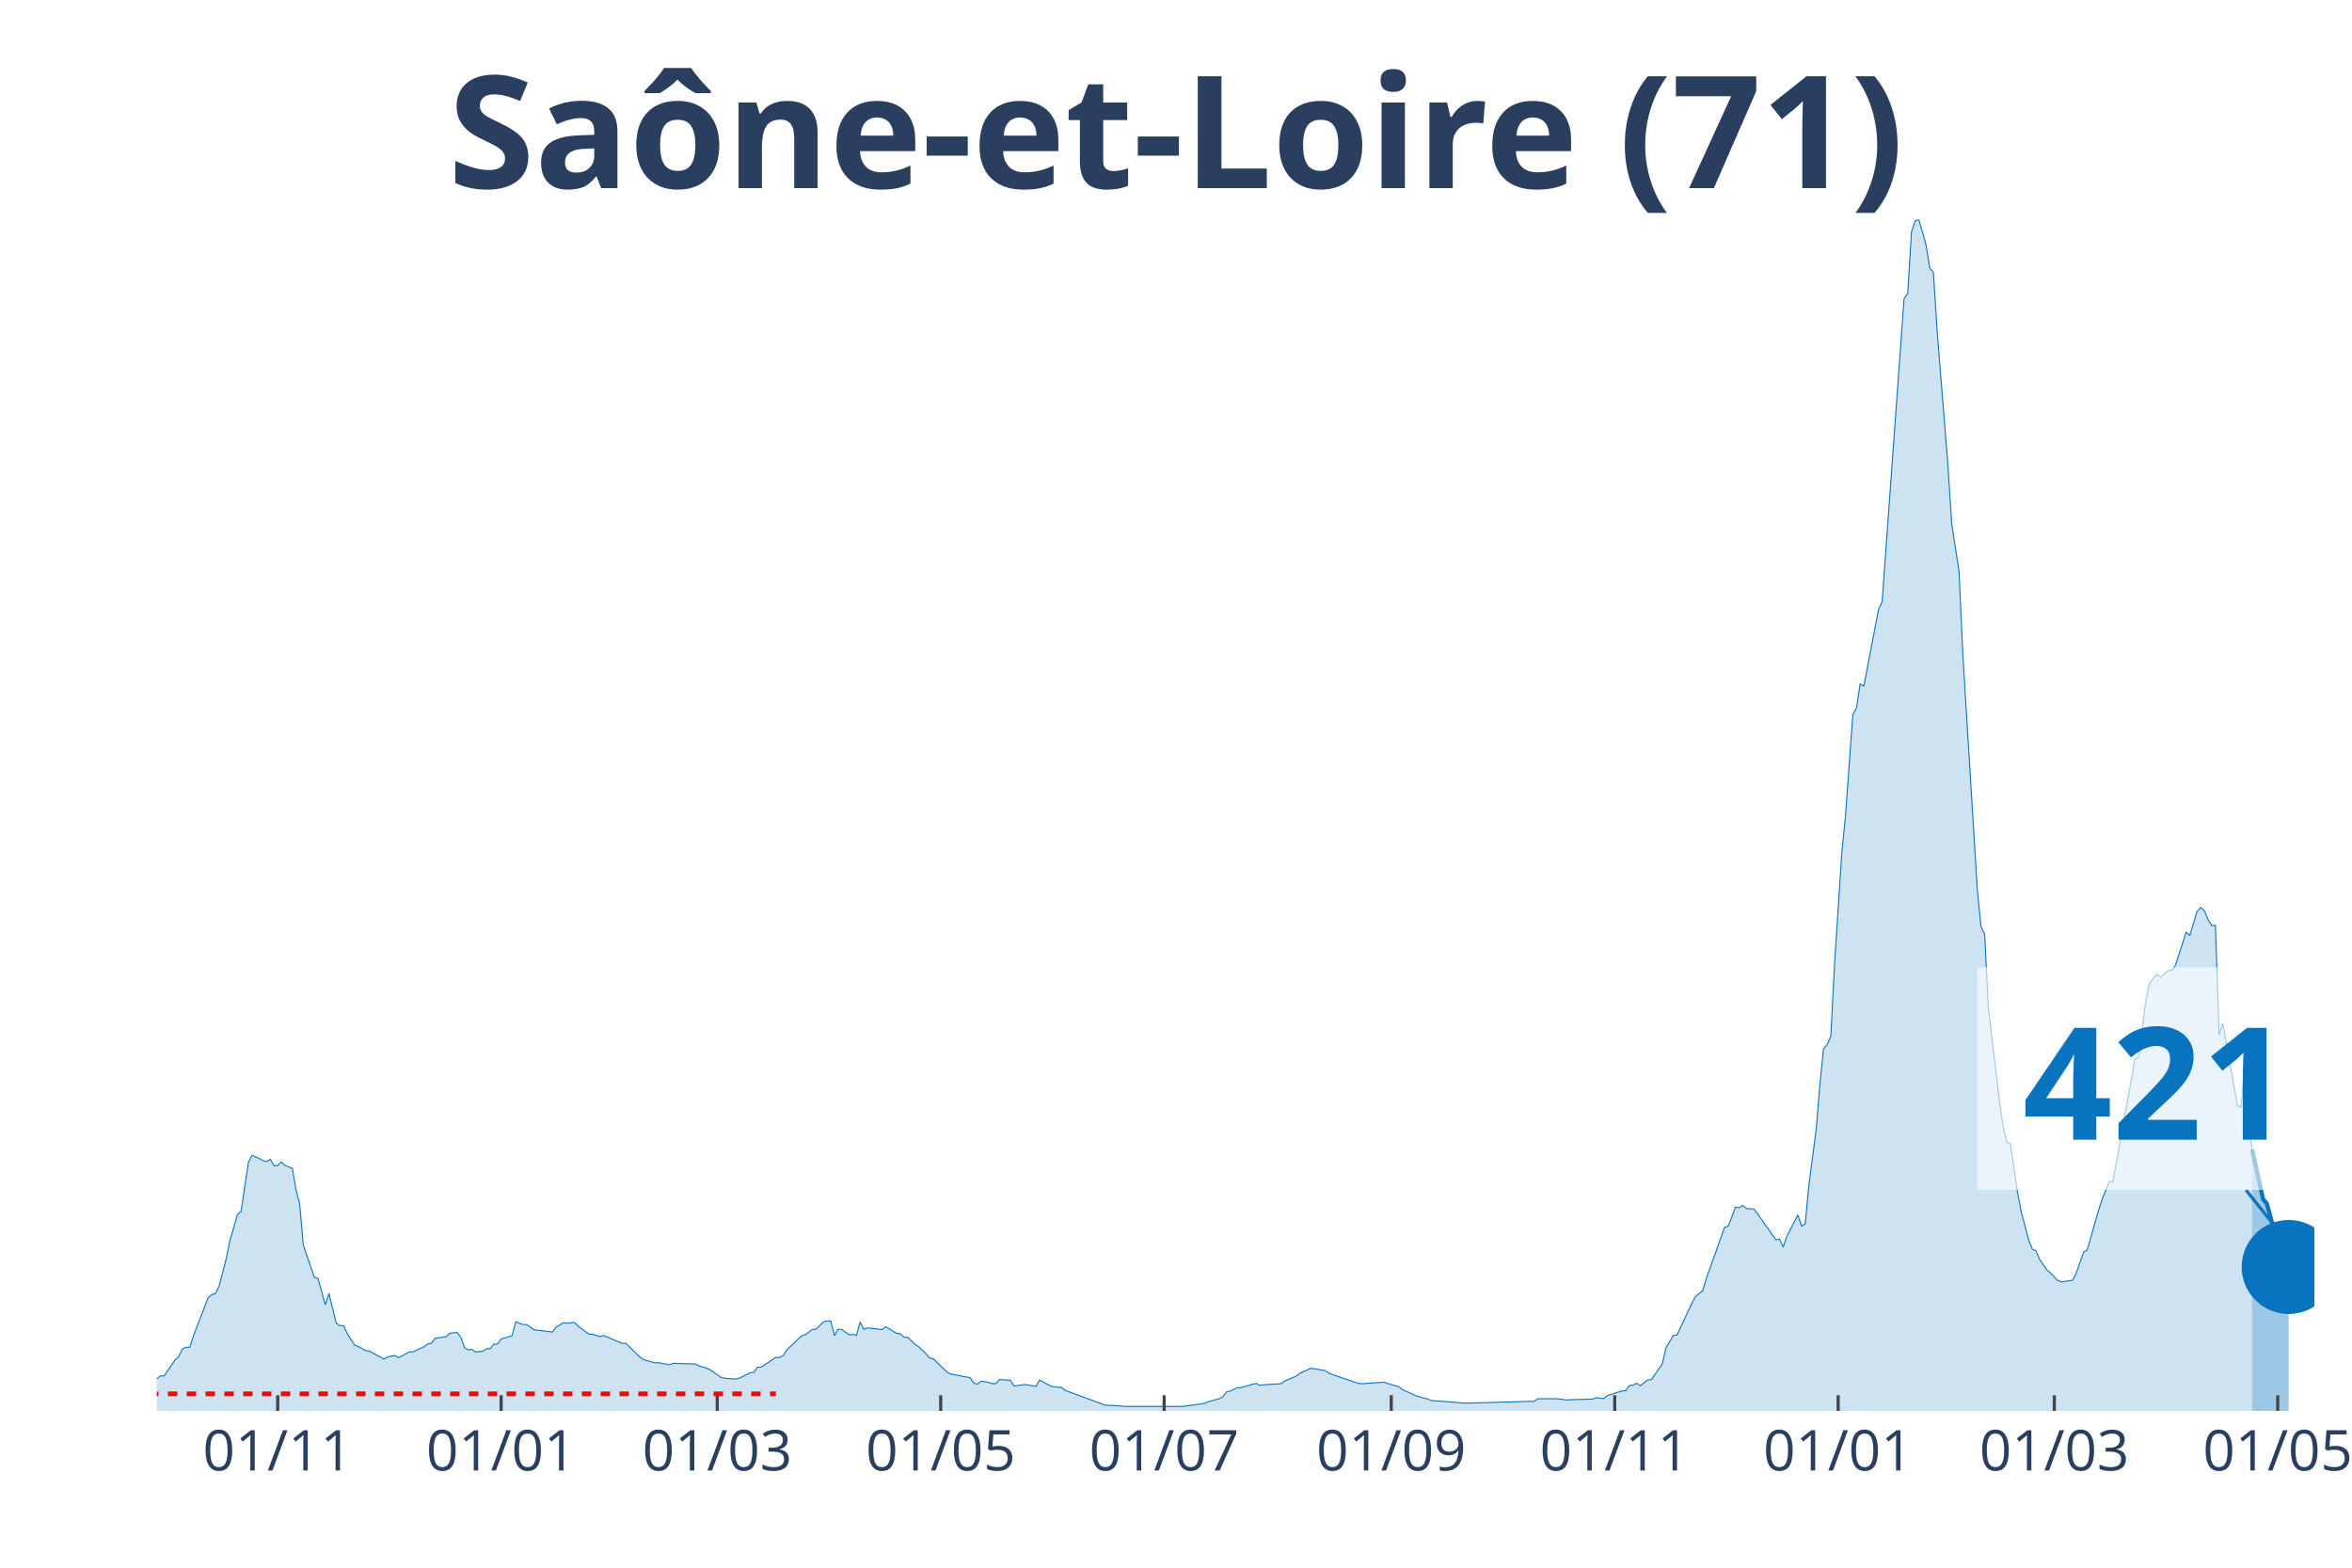
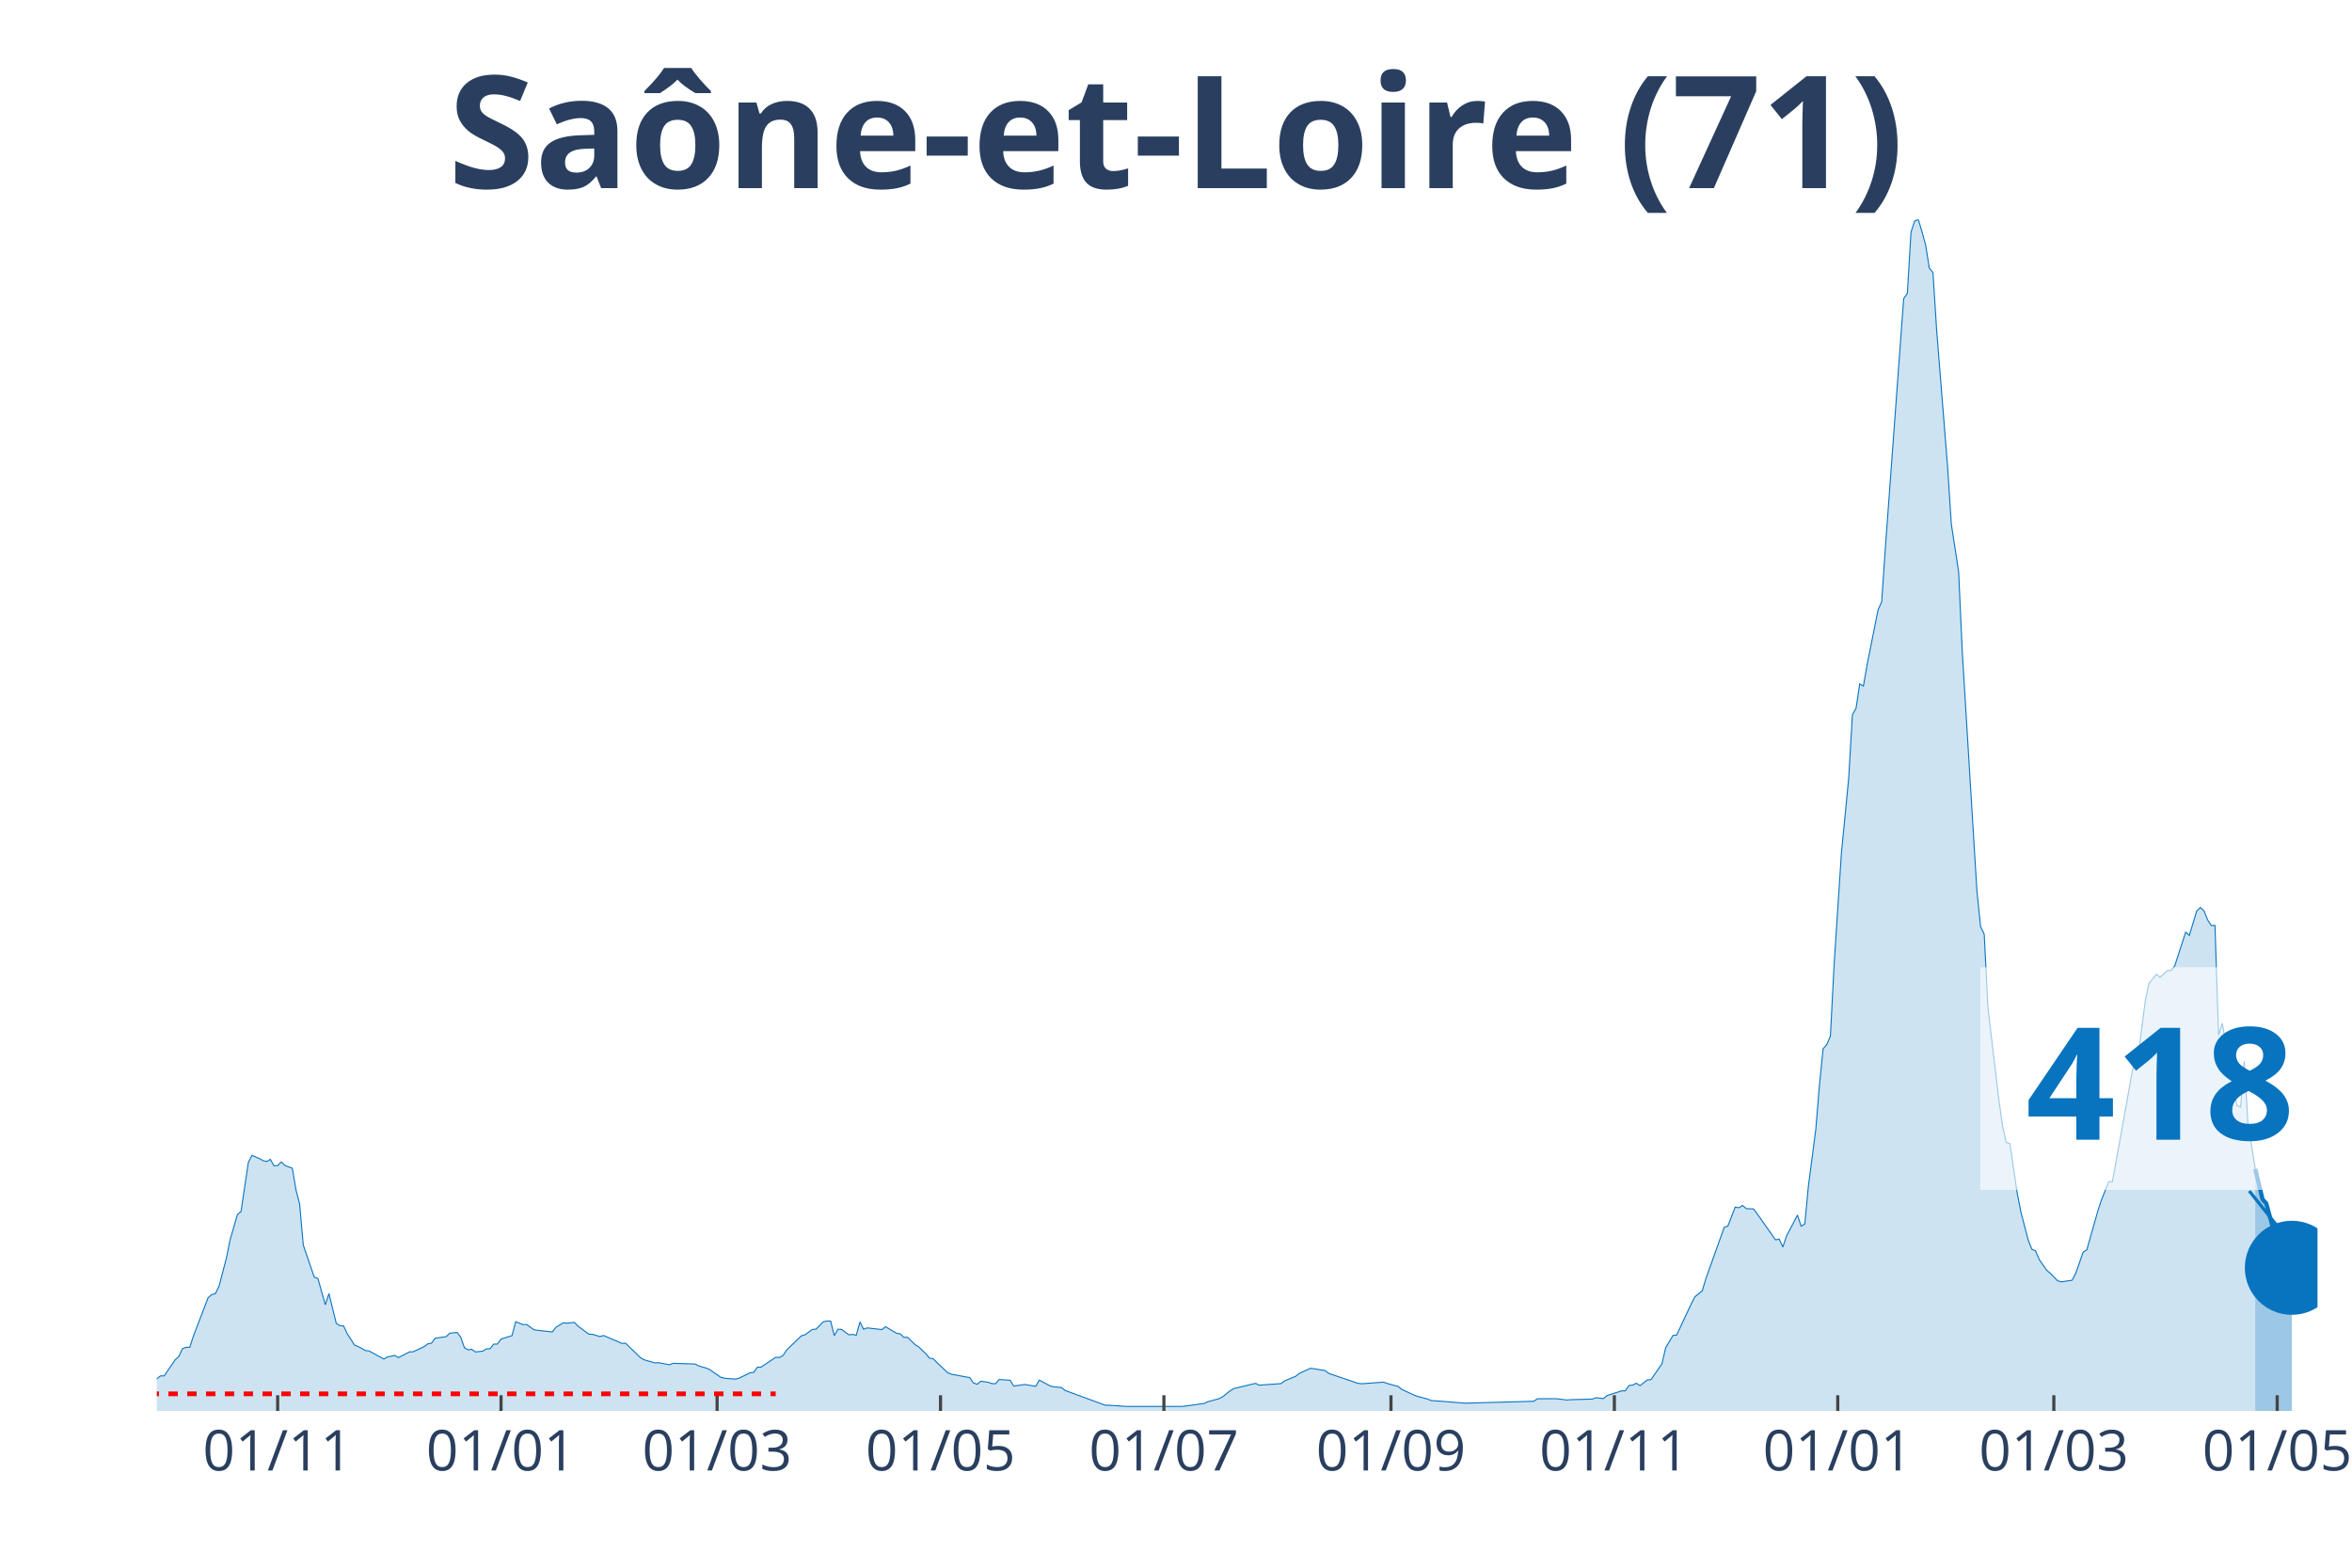
<svg xmlns="http://www.w3.org/2000/svg" class="main-svg" width="1125" height="750" style="" viewBox="0 0 750 500">
  <rect x="0" y="0" width="750" height="500" style="fill: rgb(0, 0, 0); fill-opacity: 0;" />
-   <defs id="defs-5d2858">
+   <defs id="defs-b23216">
    <g class="clips">
-       <clipPath id="clip5d2858xyplot" class="plotclip">
-         <rect width="688" height="380" />
+       <clipPath id="clipb23216xyplot" class="plotclip">
+         <rect width="689" height="380" />
      </clipPath>
-       <clipPath class="axesclip" id="clip5d2858x">
-         <rect x="50" y="0" width="688" height="500" />
+       <clipPath class="axesclip" id="clipb23216x">
+         <rect x="50" y="0" width="689" height="500" />
      </clipPath>
-       <clipPath class="axesclip" id="clip5d2858y">
+       <clipPath class="axesclip" id="clipb23216y">
        <rect x="0" y="70" width="750" height="380" />
      </clipPath>
-       <clipPath class="axesclip" id="clip5d2858xy">
-         <rect x="50" y="70" width="688" height="380" />
+       <clipPath class="axesclip" id="clipb23216xy">
+         <rect x="50" y="70" width="689" height="380" />
      </clipPath>
    </g>
    <g class="gradients" />
  </defs>
  <g class="bglayer">
-     <rect class="bg" x="50" y="70" width="688" height="380" style="fill: rgb(0, 0, 0); fill-opacity: 0; stroke-width: 0;" />
+     <rect class="bg" x="50" y="70" width="689" height="380" style="fill: rgb(0, 0, 0); fill-opacity: 0; stroke-width: 0;" />
  </g>
  <g class="layer-below">
    <g class="imagelayer" />
    <g class="shapelayer" />
  </g>
  <g class="cartesianlayer">
    <g class="subplot xy">
      <g class="layer-subplot">
        <g class="shapelayer" />
        <g class="imagelayer" />
      </g>
      <g class="gridlayer">
        <g class="x">
-           <path class="xgrid crisp" transform="translate(88.55,0)" d="M0,70v380" style="stroke: rgb(255, 255, 255); stroke-opacity: 1; stroke-width: 1px;" />
-           <path class="xgrid crisp" transform="translate(159.8,0)" d="M0,70v380" style="stroke: rgb(255, 255, 255); stroke-opacity: 1; stroke-width: 1px;" />
-           <path class="xgrid crisp" transform="translate(228.72,0)" d="M0,70v380" style="stroke: rgb(255, 255, 255); stroke-opacity: 1; stroke-width: 1px;" />
-           <path class="xgrid crisp" transform="translate(299.97,0)" d="M0,70v380" style="stroke: rgb(255, 255, 255); stroke-opacity: 1; stroke-width: 1px;" />
-           <path class="xgrid crisp" transform="translate(371.22,0)" d="M0,70v380" style="stroke: rgb(255, 255, 255); stroke-opacity: 1; stroke-width: 1px;" />
-           <path class="xgrid crisp" transform="translate(443.64,0)" d="M0,70v380" style="stroke: rgb(255, 255, 255); stroke-opacity: 1; stroke-width: 1px;" />
-           <path class="xgrid crisp" transform="translate(514.9,0)" d="M0,70v380" style="stroke: rgb(255, 255, 255); stroke-opacity: 1; stroke-width: 1px;" />
-           <path class="xgrid crisp" transform="translate(586.15,0)" d="M0,70v380" style="stroke: rgb(255, 255, 255); stroke-opacity: 1; stroke-width: 1px;" />
-           <path class="xgrid crisp" transform="translate(655.07,0)" d="M0,70v380" style="stroke: rgb(255, 255, 255); stroke-opacity: 1; stroke-width: 1px;" />
-           <path class="xgrid crisp" transform="translate(726.32,0)" d="M0,70v380" style="stroke: rgb(255, 255, 255); stroke-opacity: 1; stroke-width: 1px;" />
+           <path class="xgrid crisp" transform="translate(88.54,0)" d="M0,70v380" style="stroke: rgb(255, 255, 255); stroke-opacity: 1; stroke-width: 1px;" />
+           <path class="xgrid crisp" transform="translate(159.77,0)" d="M0,70v380" style="stroke: rgb(255, 255, 255); stroke-opacity: 1; stroke-width: 1px;" />
+           <path class="xgrid crisp" transform="translate(228.67,0)" d="M0,70v380" style="stroke: rgb(255, 255, 255); stroke-opacity: 1; stroke-width: 1px;" />
+           <path class="xgrid crisp" transform="translate(299.91,0)" d="M0,70v380" style="stroke: rgb(255, 255, 255); stroke-opacity: 1; stroke-width: 1px;" />
+           <path class="xgrid crisp" transform="translate(371.14,0)" d="M0,70v380" style="stroke: rgb(255, 255, 255); stroke-opacity: 1; stroke-width: 1px;" />
+           <path class="xgrid crisp" transform="translate(443.55,0)" d="M0,70v380" style="stroke: rgb(255, 255, 255); stroke-opacity: 1; stroke-width: 1px;" />
+           <path class="xgrid crisp" transform="translate(514.78,0)" d="M0,70v380" style="stroke: rgb(255, 255, 255); stroke-opacity: 1; stroke-width: 1px;" />
+           <path class="xgrid crisp" transform="translate(586.02,0)" d="M0,70v380" style="stroke: rgb(255, 255, 255); stroke-opacity: 1; stroke-width: 1px;" />
+           <path class="xgrid crisp" transform="translate(654.92,0)" d="M0,70v380" style="stroke: rgb(255, 255, 255); stroke-opacity: 1; stroke-width: 1px;" />
+           <path class="xgrid crisp" transform="translate(726.15,0)" d="M0,70v380" style="stroke: rgb(255, 255, 255); stroke-opacity: 1; stroke-width: 1px;" />
        </g>
        <g class="y" />
      </g>
      <g class="zerolinelayer" />
      <path class="xlines-below" />
      <path class="ylines-below" />
      <g class="overlines-below" />
      <g class="xaxislayer-below" />
      <g class="yaxislayer-below" />
      <g class="overaxes-below" />
-       <g class="plot" transform="translate(50, 70)" clip-path="url('#clip5d2858xyplot')">
+       <g class="plot" transform="translate(50, 70)" clip-path="url('#clipb23216xyplot')">
        <g class="scatterlayer mlayer">
-           <g class="trace scatter trace88f612" style="stroke-miterlimit: 2;">
+           <g class="trace scatter traceaf4f0f" style="stroke-miterlimit: 2;">
            <g class="fills">
              <g>
-                 <path class="js-fill" d="M668.14,380L-158.86,380L-158.86,378.93L-126.15,379.88L-124.98,379.92L-46.72,378.23L-45.56,378.17L-33.87,376.6L-32.71,375.88L-26.87,374.73L-25.7,374.69L-23.36,374.43L-22.19,374.35L-17.52,372.42L-16.35,372.82L-8.18,372.68L-7.01,372.44L-3.5,372.48L-2.34,371.66L1.17,368.82L2.34,368.84L5.84,363.71L7.01,362.65L8.18,360.17L9.34,359.71L10.51,359.71L11.68,356.11L16.35,343.91L17.52,342.88L18.69,342.6L19.86,340.21L22.19,331.28L23.36,325.49L25.7,317.42L26.87,316.38L29.2,300.75L30.37,298.48L32.71,299.51L33.87,300.15L35.04,300.47L36.21,299.77L37.38,301.82L38.55,301.76L39.71,300.59L40.88,301.72L43.22,302.6L44.39,309.5L45.56,313.99L46.72,327.12L50.23,337.37L51.4,337.75L53.73,346.16L54.9,342.58L57.24,352.05L58.4,352.79L59.57,352.89L60.74,355.39L63.08,359.01L64.24,359.47L66.58,360.74L67.75,360.9L72.42,363.45L73.59,362.79L75.93,362.31L77.09,362.99L80.6,361.16L81.77,361.14L85.27,359.49L86.44,358.61L87.61,358.4L88.77,356.82L92.28,356.31L93.45,355.21L95.78,354.97L96.95,356.51L98.12,359.83L99.29,360.52L100.46,360.35L101.62,361.2L103.96,360.94L105.13,360.21L106.3,360.17L107.46,358.69L108.63,358.69L109.8,357.06L113.3,355.99L114.47,351.55L116.81,352.47L117.98,352.45L120.31,354.12L121.48,354.28L126.15,354.82L127.32,353.3L129.66,351.89L130.83,352.03L133.16,351.77L134.33,352.95L137.83,355.53L139,355.57L141.34,356.29L142.51,355.95L148.35,358.46L149.51,358.4L154.19,362.95L155.35,363.67L158.86,364.68L160.03,364.62L163.53,365.28L164.7,364.82L171.71,365.04L172.88,365.66L175.21,366.33L176.38,366.83L179.88,369.28L181.05,369.58L184.56,369.85L185.72,369.56L189.23,367.83L190.4,367.69L191.57,366.05L192.73,366.03L197.41,362.89L198.57,362.97L199.74,362.3L200.91,360.56L205.58,356.05L206.75,355.71L209.09,354.02L210.25,353.92L212.59,351.57L213.76,351.33L214.93,351.35L216.1,355.99L217.26,353.96L218.43,354L220.77,355.73L221.94,355.59L223.1,355.87L224.27,351.63L225.44,353.96L226.61,353.52L231.28,354.06L232.45,353.14L235.95,355.25L237.12,355.41L238.29,356.53L239.46,356.51L241.79,358.79L242.96,359.53L245.3,361.78L246.47,363.17L247.63,363.35L248.8,364.54L252.31,367.85L253.47,368.3L259.31,369.38L260.48,371.09L261.65,371.49L262.82,370.51L265.15,370.87L266.32,371.27L267.49,371.33L268.66,369.99L272.16,370.21L273.33,372.06L275.67,371.74L276.84,371.57L280.34,372.14L281.51,370.17L285.01,372.06L286.18,372.32L288.52,372.52L289.68,373.46L302.53,378.19L303.7,378.19L308.37,378.51L309.54,378.57L327.06,378.57L328.23,378.43L334.07,377.61L335.24,377.06L338.74,376.12L339.91,375.52L341.08,373.97L342.25,373.67L344.58,372.6L345.75,372.56L350.42,371.21L351.59,371.78L358.6,371.29L359.77,370.39L363.27,368.94L364.44,368.02L367.95,366.41L369.11,366.55L372.62,367.13L373.79,368.02L383.13,371.21L384.3,371.33L391.31,370.83L392.48,371.25L395.98,372.22L397.15,373.16L400.65,374.79L401.82,375.27L405.32,376.22L406.49,376.7L410,376.94L411.16,377.04L417.01,377.51L418.17,377.51L439.2,376.92L440.37,376.12L446.21,376.1L447.38,376.22L449.71,376.52L450.88,376.42L457.89,376.22L459.06,375.78L461.39,376.08L462.56,375.09L467.23,373.61L468.4,373.57L469.57,371.9L470.74,371.76L471.9,371.17L473.07,371.96L475.41,370.11L476.58,370.03L480.08,364.96L481.25,359.89L483.59,355.93L484.75,355.81L489.43,345.84L490.59,343.58L492.93,341.71L494.1,337.77L499.94,321.43L501.11,321.04L503.44,314.99L504.61,315.21L505.78,314.47L506.95,315.47L509.28,315.59L510.45,317.14L516.29,325.43L517.46,325.19L518.63,327.74L519.8,324.26L523.3,317.52L524.47,321.08L525.64,320.38L526.8,308.11L529.14,290.24L530.31,276.14L531.48,264.5L532.65,263.17L533.81,260.42L534.98,237.74L537.32,202.02L538.49,190.18L540.82,157.97L541.99,155.86L543.16,148.1L544.33,148.82L549,124.53L550.17,121.93L557.17,25.24L558.34,23.57L559.51,4.08L560.68,0.48L561.85,0L563.02,3.94L564.18,8.14L565.35,15.5L566.52,16.91L567.69,35.29L571.19,78.94L572.36,97.08L574.7,112.3L575.86,137.88L580.54,214.09L581.7,225.51L582.87,228.02L584.04,251.35L587.54,280.87L588.71,289.11L589.88,294.36L591.05,294.78L593.39,310.53L594.55,316.54L596.89,325.47L598.06,328.42L599.23,328.95L600.39,331.68L602.73,335.06L603.9,336.06L606.23,338.46L607.4,338.84L610.91,338.32L612.07,336.04L614.41,329.37L615.58,328.62L619.08,316.32L620.25,312.7L622.59,306.89L623.76,306.89L630.76,267.98L631.93,267.05L634.27,249.02L635.44,243.57L637.77,240.73L638.94,241.72L641.28,239.55L642.44,239.55L643.61,238.08L644.78,234.52L647.12,227.3L648.29,228.33L650.62,220.62L651.79,219.44L652.96,220.5L654.13,223.4L655.29,225.19L656.46,225.15L657.63,260.12L658.8,256.36L663.47,282.58L664.64,283.08L665.81,268.48L666.97,288.11L668.14,296.49" style="fill: rgb(8, 115, 191); fill-opacity: 0.2; stroke-width: 0;" />
+                 <path class="js-fill" d="M669.15,380L-158.82,380L-158.82,378.93L-126.12,379.88L-124.95,379.92L-46.71,378.23L-45.54,378.17L-33.87,376.6L-32.7,375.88L-26.86,374.73L-25.69,374.69L-23.36,374.43L-22.19,374.35L-17.52,372.42L-16.35,372.82L-8.17,372.68L-7.01,372.44L-3.5,372.48L-2.34,371.66L1.17,368.82L2.34,368.84L5.84,363.71L7.01,362.65L8.17,360.17L9.34,359.71L10.51,359.71L11.68,356.11L16.35,343.91L17.52,342.88L18.68,342.6L19.85,340.21L22.19,331.28L23.36,325.49L25.69,317.42L26.86,316.38L29.19,300.75L30.36,298.48L32.7,299.51L33.87,300.15L35.03,300.47L36.2,299.77L37.37,301.82L38.54,301.76L39.71,300.59L40.87,301.72L43.21,302.6L44.38,309.5L45.54,313.99L46.71,327.12L50.22,337.37L51.38,337.75L53.72,346.16L54.89,342.58L57.22,352.05L58.39,352.79L59.56,352.89L60.73,355.39L63.06,359.01L64.23,359.47L66.56,360.74L67.73,360.9L72.4,363.45L73.57,362.79L75.91,362.31L77.07,362.99L80.58,361.16L81.75,361.14L85.25,359.49L86.42,358.61L87.58,358.4L88.75,356.82L92.26,356.31L93.42,355.21L95.76,354.97L96.93,356.51L98.09,359.83L99.26,360.52L100.43,360.35L101.6,361.2L103.93,360.94L105.1,360.21L106.27,360.17L107.44,358.69L108.61,358.69L109.77,357.06L113.28,355.99L114.44,351.55L116.78,352.47L117.95,352.45L120.28,354.12L121.45,354.28L126.12,354.82L127.29,353.3L129.63,351.89L130.79,352.03L133.13,351.77L134.3,352.95L137.8,355.53L138.97,355.57L141.3,356.29L142.47,355.95L148.31,358.46L149.48,358.4L154.15,362.95L155.32,363.67L158.82,364.68L159.99,364.62L163.49,365.28L164.66,364.82L171.67,365.04L172.83,365.66L175.17,366.33L176.34,366.83L179.84,369.28L181.01,369.58L184.51,369.85L185.68,369.56L189.18,367.83L190.35,367.69L191.52,366.05L192.69,366.03L197.36,362.89L198.53,362.97L199.69,362.3L200.86,360.56L205.53,356.05L206.7,355.71L209.04,354.02L210.2,353.92L212.54,351.57L213.71,351.33L214.87,351.35L216.04,355.99L217.21,353.96L218.38,354L220.71,355.73L221.88,355.59L223.05,355.87L224.22,351.63L225.38,353.96L226.55,353.52L231.22,354.06L232.39,353.14L235.89,355.25L237.06,355.41L238.23,356.53L239.4,356.51L241.73,358.79L242.9,359.53L245.24,361.78L246.41,363.17L247.57,363.35L248.74,364.54L252.24,367.85L253.41,368.3L259.25,369.38L260.42,371.09L261.59,371.49L262.75,370.51L265.09,370.87L266.26,371.27L267.43,371.33L268.59,369.99L272.1,370.21L273.26,372.06L275.6,371.74L276.77,371.57L280.27,372.14L281.44,370.17L284.94,372.06L286.11,372.32L288.45,372.52L289.61,373.46L302.46,378.19L303.63,378.19L308.3,378.51L309.47,378.57L326.98,378.57L328.15,378.43L333.99,377.61L335.16,377.06L338.66,376.12L339.83,375.52L342.16,373.67L343.33,372.9L350.34,371.21L351.51,371.78L358.51,371.29L359.68,370.39L363.18,368.94L364.35,368.02L367.86,366.41L369.02,366.55L372.53,367.13L373.69,368.02L383.04,371.21L384.21,371.33L391.21,370.83L392.38,371.25L395.88,372.22L397.05,373.16L400.55,374.79L401.72,375.27L405.23,376.22L406.39,376.7L409.9,376.94L411.06,377.04L416.9,377.51L418.07,377.51L439.09,376.92L440.26,376.12L446.1,376.1L447.27,376.22L449.6,376.52L450.77,376.42L457.78,376.22L458.94,375.78L461.28,376.08L462.45,375.09L467.12,373.61L468.29,373.57L469.45,371.9L470.62,371.76L471.79,371.17L472.96,371.96L475.29,370.11L476.46,370.03L479.96,364.96L481.13,359.89L483.47,355.93L484.64,355.81L489.31,345.84L490.47,343.58L492.81,341.71L493.98,337.77L499.82,321.43L500.98,321.04L503.32,314.99L504.49,315.21L505.66,314.47L506.82,315.47L509.16,315.59L510.33,317.14L516.17,325.43L517.33,325.19L518.5,327.74L519.67,324.26L523.17,317.52L524.34,321.08L525.51,320.38L526.68,308.11L529.01,290.24L530.18,276.14L531.35,264.5L532.52,263.17L533.68,260.42L534.85,237.74L537.19,202.02L538.35,190.18L539.52,178.02L540.69,157.97L541.86,155.86L543.03,148.1L544.19,148.82L545.36,142.14L547.7,130.36L548.86,124.53L550.03,121.93L551.2,104.7L557.04,25.24L558.21,23.57L559.37,4.08L560.54,0.48L561.71,0L562.88,3.94L564.05,8.14L565.21,15.5L566.38,16.91L567.55,35.29L571.05,78.94L572.22,97.08L574.56,112.3L575.72,137.88L580.39,214.09L581.56,225.51L582.73,228.02L583.9,251.35L587.4,280.87L588.57,289.11L589.74,294.36L590.91,294.78L593.24,310.53L594.41,316.54L596.74,325.47L597.91,328.42L599.08,328.95L600.25,331.68L602.58,335.06L603.75,336.06L606.09,338.46L607.25,338.84L610.76,338.32L611.93,336.04L614.26,329.37L615.43,328.62L618.93,316.32L620.1,312.7L622.44,306.89L623.6,306.89L630.61,267.98L631.78,267.05L634.11,249.02L635.28,243.57L637.62,240.73L638.78,241.72L641.12,239.55L642.29,239.55L643.46,238.08L644.62,234.52L646.96,227.3L648.13,228.33L650.46,220.62L651.63,219.44L652.8,220.5L653.97,223.4L655.13,225.19L656.3,225.15L657.47,260.12L658.64,256.36L663.31,282.58L664.48,283.08L665.64,268.46L666.81,288.09L669.15,302.83" style="fill: rgb(8, 115, 191); fill-opacity: 0.2; stroke-width: 0;" />
              </g>
            </g>
            <g class="errorbars" />
            <g class="lines">
-               <path class="js-line" d="M-158.86,378.93L-126.15,379.88L-124.98,379.92L-46.72,378.23L-45.56,378.17L-33.87,376.6L-32.71,375.88L-26.87,374.73L-25.7,374.69L-23.36,374.43L-22.19,374.35L-17.52,372.42L-16.35,372.82L-8.18,372.68L-7.01,372.44L-3.5,372.48L-2.34,371.66L1.17,368.82L2.34,368.84L5.84,363.71L7.01,362.65L8.18,360.17L9.34,359.71L10.51,359.71L11.68,356.11L16.35,343.91L17.52,342.88L18.69,342.6L19.86,340.21L22.19,331.28L23.36,325.49L25.7,317.42L26.87,316.38L29.2,300.75L30.37,298.48L32.71,299.51L33.87,300.15L35.04,300.47L36.21,299.77L37.38,301.82L38.55,301.76L39.71,300.59L40.88,301.72L43.22,302.6L44.39,309.5L45.56,313.99L46.72,327.12L50.23,337.37L51.4,337.75L53.73,346.16L54.9,342.58L57.24,352.05L58.4,352.79L59.57,352.89L60.74,355.39L63.08,359.01L64.24,359.47L66.58,360.74L67.75,360.9L72.42,363.45L73.59,362.79L75.93,362.31L77.09,362.99L80.6,361.16L81.77,361.14L85.27,359.49L86.44,358.61L87.61,358.4L88.77,356.82L92.28,356.31L93.45,355.21L95.78,354.97L96.95,356.51L98.12,359.83L99.29,360.52L100.46,360.35L101.62,361.2L103.96,360.94L105.13,360.21L106.3,360.17L107.46,358.69L108.63,358.69L109.8,357.06L113.3,355.99L114.47,351.55L116.81,352.47L117.98,352.45L120.31,354.12L121.48,354.28L126.15,354.82L127.32,353.3L129.66,351.89L130.83,352.03L133.16,351.77L134.33,352.95L137.83,355.53L139,355.57L141.34,356.29L142.51,355.95L148.35,358.46L149.51,358.4L154.19,362.95L155.35,363.67L158.86,364.68L160.03,364.62L163.53,365.28L164.7,364.82L171.71,365.04L172.88,365.66L175.21,366.33L176.38,366.83L179.88,369.28L181.05,369.58L184.56,369.85L185.72,369.56L189.23,367.83L190.4,367.69L191.57,366.05L192.73,366.03L197.41,362.89L198.57,362.97L199.74,362.3L200.91,360.56L205.58,356.05L206.75,355.71L209.09,354.02L210.25,353.92L212.59,351.57L213.76,351.33L214.93,351.35L216.1,355.99L217.26,353.96L218.43,354L220.77,355.73L221.94,355.59L223.1,355.87L224.27,351.63L225.44,353.96L226.61,353.52L231.28,354.06L232.45,353.14L235.95,355.25L237.12,355.41L238.29,356.53L239.46,356.51L241.79,358.79L242.96,359.53L245.3,361.78L246.47,363.17L247.63,363.35L248.8,364.54L252.31,367.85L253.47,368.3L259.31,369.38L260.48,371.09L261.65,371.49L262.82,370.51L265.15,370.87L266.32,371.27L267.49,371.33L268.66,369.99L272.16,370.21L273.33,372.06L275.67,371.74L276.84,371.57L280.34,372.14L281.51,370.17L285.01,372.06L286.18,372.32L288.52,372.52L289.68,373.46L302.53,378.19L303.7,378.19L308.37,378.51L309.54,378.57L327.06,378.57L328.23,378.43L334.07,377.61L335.24,377.06L338.74,376.12L339.91,375.52L341.08,373.97L342.25,373.67L344.58,372.6L345.75,372.56L350.42,371.21L351.59,371.78L358.6,371.29L359.77,370.39L363.27,368.94L364.44,368.02L367.95,366.41L369.11,366.55L372.62,367.13L373.79,368.02L383.13,371.21L384.3,371.33L391.31,370.83L392.48,371.25L395.98,372.22L397.15,373.16L400.65,374.79L401.82,375.27L405.32,376.22L406.49,376.7L410,376.94L411.16,377.04L417.01,377.51L418.17,377.51L439.2,376.92L440.37,376.12L446.21,376.1L447.38,376.22L449.71,376.52L450.88,376.42L457.89,376.22L459.06,375.78L461.39,376.08L462.56,375.09L467.23,373.61L468.4,373.57L469.57,371.9L470.74,371.76L471.9,371.17L473.07,371.96L475.41,370.11L476.58,370.03L480.08,364.96L481.25,359.89L483.59,355.93L484.75,355.81L489.43,345.84L490.59,343.58L492.93,341.71L494.1,337.77L499.94,321.43L501.11,321.04L503.44,314.99L504.61,315.21L505.78,314.47L506.95,315.47L509.28,315.59L510.45,317.14L516.29,325.43L517.46,325.19L518.63,327.74L519.8,324.26L523.3,317.52L524.47,321.08L525.64,320.38L526.8,308.11L529.14,290.24L530.31,276.14L531.48,264.5L532.65,263.17L533.81,260.42L534.98,237.74L537.32,202.02L538.49,190.18L540.82,157.97L541.99,155.86L543.16,148.1L544.33,148.82L549,124.53L550.17,121.93L557.17,25.24L558.34,23.57L559.51,4.08L560.68,0.48L561.85,0L563.02,3.94L564.18,8.14L565.35,15.5L566.52,16.91L567.69,35.29L571.19,78.94L572.36,97.08L574.7,112.3L575.86,137.88L580.54,214.09L581.7,225.51L582.87,228.02L584.04,251.35L587.54,280.87L588.71,289.11L589.88,294.36L591.05,294.78L593.39,310.53L594.55,316.54L596.89,325.47L598.06,328.42L599.23,328.95L600.39,331.68L602.73,335.06L603.9,336.06L606.23,338.46L607.4,338.84L610.91,338.32L612.07,336.04L614.41,329.37L615.58,328.62L619.08,316.32L620.25,312.7L622.59,306.89L623.76,306.89L630.76,267.98L631.93,267.05L634.27,249.02L635.44,243.57L637.77,240.73L638.94,241.72L641.28,239.55L642.44,239.55L643.61,238.08L644.78,234.52L647.12,227.3L648.29,228.33L650.62,220.62L651.79,219.44L652.96,220.5L654.13,223.4L655.29,225.19L656.46,225.15L657.63,260.12L658.8,256.36L663.47,282.58L664.64,283.08L665.81,268.48L666.97,288.11L668.14,296.49" style="vector-effect: non-scaling-stroke; fill: none; stroke: rgb(8, 115, 191); stroke-opacity: 1; stroke-width: 0.5px; opacity: 1;" />
+               <path class="js-line" d="M-158.82,378.93L-126.12,379.88L-124.95,379.92L-46.71,378.23L-45.54,378.17L-33.87,376.6L-32.7,375.88L-26.86,374.73L-25.69,374.69L-23.36,374.43L-22.19,374.35L-17.52,372.42L-16.35,372.82L-8.17,372.68L-7.01,372.44L-3.5,372.48L-2.34,371.66L1.17,368.82L2.34,368.84L5.84,363.71L7.01,362.65L8.17,360.17L9.34,359.71L10.51,359.71L11.68,356.11L16.35,343.91L17.52,342.88L18.68,342.6L19.85,340.21L22.19,331.28L23.36,325.49L25.69,317.42L26.86,316.38L29.19,300.75L30.36,298.48L32.7,299.51L33.87,300.15L35.03,300.47L36.2,299.77L37.37,301.82L38.54,301.76L39.71,300.59L40.87,301.72L43.21,302.6L44.38,309.5L45.54,313.99L46.71,327.12L50.22,337.37L51.38,337.75L53.72,346.16L54.89,342.58L57.22,352.05L58.39,352.79L59.56,352.89L60.73,355.39L63.06,359.01L64.23,359.47L66.56,360.74L67.73,360.9L72.4,363.45L73.57,362.79L75.91,362.31L77.07,362.99L80.58,361.16L81.75,361.14L85.25,359.49L86.42,358.61L87.58,358.4L88.75,356.82L92.26,356.31L93.42,355.21L95.76,354.97L96.93,356.51L98.09,359.83L99.26,360.52L100.43,360.35L101.6,361.2L103.93,360.94L105.1,360.21L106.27,360.17L107.44,358.69L108.61,358.69L109.77,357.06L113.28,355.99L114.44,351.55L116.78,352.47L117.95,352.45L120.28,354.12L121.45,354.28L126.12,354.82L127.29,353.3L129.63,351.89L130.79,352.03L133.13,351.77L134.3,352.95L137.8,355.53L138.97,355.57L141.3,356.29L142.47,355.95L148.31,358.46L149.48,358.4L154.15,362.95L155.32,363.67L158.82,364.68L159.99,364.62L163.49,365.28L164.66,364.82L171.67,365.04L172.83,365.66L175.17,366.33L176.34,366.83L179.84,369.28L181.01,369.58L184.51,369.85L185.68,369.56L189.18,367.83L190.35,367.69L191.52,366.05L192.69,366.03L197.36,362.89L198.53,362.97L199.69,362.3L200.86,360.56L205.53,356.05L206.7,355.71L209.04,354.02L210.2,353.92L212.54,351.57L213.71,351.33L214.87,351.35L216.04,355.99L217.21,353.96L218.38,354L220.71,355.73L221.88,355.59L223.05,355.87L224.22,351.63L225.38,353.96L226.55,353.52L231.22,354.06L232.39,353.14L235.89,355.25L237.06,355.41L238.23,356.53L239.4,356.51L241.73,358.79L242.9,359.53L245.24,361.78L246.41,363.17L247.57,363.35L248.74,364.54L252.24,367.85L253.41,368.3L259.25,369.38L260.42,371.09L261.59,371.49L262.75,370.51L265.09,370.87L266.26,371.27L267.43,371.33L268.59,369.99L272.1,370.21L273.26,372.06L275.6,371.74L276.77,371.57L280.27,372.14L281.44,370.17L284.94,372.06L286.11,372.32L288.45,372.52L289.61,373.46L302.46,378.19L303.63,378.19L308.3,378.51L309.47,378.57L326.98,378.57L328.15,378.43L333.99,377.61L335.16,377.06L338.66,376.12L339.83,375.52L342.16,373.67L343.33,372.9L350.34,371.21L351.51,371.78L358.51,371.29L359.68,370.39L363.18,368.94L364.35,368.02L367.86,366.41L369.02,366.55L372.53,367.13L373.69,368.02L383.04,371.21L384.21,371.33L391.21,370.83L392.38,371.25L395.88,372.22L397.05,373.16L400.55,374.79L401.72,375.27L405.23,376.22L406.39,376.7L409.9,376.94L411.06,377.04L416.9,377.51L418.07,377.51L439.09,376.92L440.26,376.12L446.1,376.1L447.27,376.22L449.6,376.52L450.77,376.42L457.78,376.22L458.94,375.78L461.28,376.08L462.45,375.09L467.12,373.61L468.29,373.57L469.45,371.9L470.62,371.76L471.79,371.17L472.96,371.96L475.29,370.11L476.46,370.03L479.96,364.96L481.13,359.89L483.47,355.93L484.64,355.81L489.31,345.84L490.47,343.58L492.81,341.71L493.98,337.77L499.82,321.43L500.98,321.04L503.32,314.99L504.49,315.21L505.66,314.47L506.82,315.47L509.16,315.59L510.33,317.14L516.17,325.43L517.33,325.19L518.5,327.74L519.67,324.26L523.17,317.52L524.34,321.08L525.51,320.38L526.68,308.11L529.01,290.24L530.18,276.14L531.35,264.5L532.52,263.17L533.68,260.42L534.85,237.74L537.19,202.02L538.35,190.18L539.52,178.02L540.69,157.97L541.86,155.86L543.03,148.1L544.19,148.82L545.36,142.14L547.7,130.36L548.86,124.53L550.03,121.93L551.2,104.7L557.04,25.24L558.21,23.57L559.37,4.08L560.54,0.48L561.71,0L562.88,3.94L564.05,8.14L565.21,15.5L566.38,16.91L567.55,35.29L571.05,78.94L572.22,97.08L574.56,112.3L575.72,137.88L580.39,214.09L581.56,225.51L582.73,228.02L583.9,251.35L587.4,280.87L588.57,289.11L589.74,294.36L590.91,294.78L593.24,310.53L594.41,316.54L596.74,325.47L597.91,328.42L599.08,328.95L600.25,331.68L602.58,335.06L603.75,336.06L606.09,338.46L607.25,338.84L610.76,338.32L611.93,336.04L614.26,329.37L615.43,328.62L618.93,316.32L620.1,312.7L622.44,306.89L623.6,306.89L630.61,267.98L631.78,267.05L634.11,249.02L635.28,243.57L637.62,240.73L638.78,241.72L641.12,239.55L642.29,239.55L643.46,238.08L644.62,234.52L646.96,227.3L648.13,228.33L650.46,220.62L651.63,219.44L652.8,220.5L653.97,223.4L655.13,225.19L656.3,225.15L657.47,260.12L658.64,256.36L663.31,282.58L664.48,283.08L665.64,268.46L666.81,288.09L669.15,302.83" style="vector-effect: non-scaling-stroke; fill: none; stroke: rgb(8, 115, 191); stroke-opacity: 1; stroke-width: 0.5px; opacity: 1;" />
            </g>
            <g class="points" />
            <g class="text" />
          </g>
-           <g class="trace scatter trace2fc54a" style="stroke-miterlimit: 2;">
+           <g class="trace scatter trace782300" style="stroke-miterlimit: 2;">
            <g class="fills">
              <g>
-                 <path class="js-fill" d="M679.82,380L668.14,380L668.14,296.49L671.65,312.54L672.81,313.82L675.15,322.29L676.32,325.47L679.82,334.09" style="fill: rgb(8, 115, 191); fill-opacity: 0.4; stroke-width: 0;" />
+                 <path class="js-fill" d="M680.83,380L669.15,380L669.15,302.83L671.48,312.52L672.65,313.8L674.99,322.29L676.15,325.49L679.66,334.05L680.83,334.35" style="fill: rgb(8, 115, 191); fill-opacity: 0.4; stroke-width: 0;" />
              </g>
            </g>
            <g class="errorbars" />
            <g class="lines">
-               <path class="js-line" d="M668.14,296.49L671.65,312.54L672.81,313.82L675.15,322.29L676.32,325.47L679.82,334.09" style="vector-effect: non-scaling-stroke; fill: none; stroke: rgb(8, 115, 191); stroke-opacity: 1; stroke-width: 2px; opacity: 1;" />
+               <path class="js-line" d="M669.15,302.83L671.48,312.52L672.65,313.8L674.99,322.29L676.15,325.49L679.66,334.05L680.83,334.35" style="vector-effect: non-scaling-stroke; fill: none; stroke: rgb(8, 115, 191); stroke-opacity: 1; stroke-width: 2px; opacity: 1;" />
            </g>
            <g class="points" />
            <g class="text" />
          </g>
-           <g class="trace scatter trace7ab8bb" style="stroke-miterlimit: 2; opacity: 1;">
+           <g class="trace scatter trace6c01f5" style="stroke-miterlimit: 2; opacity: 1;">
            <g class="fills" />
            <g class="errorbars" />
            <g class="lines" />
            <g class="points">
-               <path class="point" transform="translate(679.82,334.09)" d="M15,0A15,15 0 1,1 0,-15A15,15 0 0,1 15,0Z" style="opacity: 1; stroke-width: 0px; fill: rgb(8, 115, 191); fill-opacity: 1;" />
+               <path class="point" transform="translate(680.83,334.35)" d="M15,0A15,15 0 1,1 0,-15A15,15 0 0,1 15,0Z" style="opacity: 1; stroke-width: 0px; fill: rgb(8, 115, 191); fill-opacity: 1;" />
            </g>
            <g class="text" />
          </g>
        </g>
      </g>
      <g class="overplot" />
      <path class="xlines-above crisp" style="fill: none; stroke-width: 1px; stroke: rgb(0, 0, 0); stroke-opacity: 0;" d="" />
      <path class="ylines-above crisp" style="fill: none;" d="M0,0" />
      <g class="overlines-above" />
      <g class="xaxislayer-above">
-         <path class="xtick ticks crisp" d="M0,450v-5" transform="translate(88.55,0)" style="stroke: rgb(68, 68, 68); stroke-opacity: 1; stroke-width: 1px;" />
-         <path class="xtick ticks crisp" d="M0,450v-5" transform="translate(159.8,0)" style="stroke: rgb(68, 68, 68); stroke-opacity: 1; stroke-width: 1px;" />
-         <path class="xtick ticks crisp" d="M0,450v-5" transform="translate(228.72,0)" style="stroke: rgb(68, 68, 68); stroke-opacity: 1; stroke-width: 1px;" />
-         <path class="xtick ticks crisp" d="M0,450v-5" transform="translate(299.97,0)" style="stroke: rgb(68, 68, 68); stroke-opacity: 1; stroke-width: 1px;" />
-         <path class="xtick ticks crisp" d="M0,450v-5" transform="translate(371.22,0)" style="stroke: rgb(68, 68, 68); stroke-opacity: 1; stroke-width: 1px;" />
-         <path class="xtick ticks crisp" d="M0,450v-5" transform="translate(443.64,0)" style="stroke: rgb(68, 68, 68); stroke-opacity: 1; stroke-width: 1px;" />
-         <path class="xtick ticks crisp" d="M0,450v-5" transform="translate(514.9,0)" style="stroke: rgb(68, 68, 68); stroke-opacity: 1; stroke-width: 1px;" />
-         <path class="xtick ticks crisp" d="M0,450v-5" transform="translate(586.15,0)" style="stroke: rgb(68, 68, 68); stroke-opacity: 1; stroke-width: 1px;" />
-         <path class="xtick ticks crisp" d="M0,450v-5" transform="translate(655.07,0)" style="stroke: rgb(68, 68, 68); stroke-opacity: 1; stroke-width: 1px;" />
-         <path class="xtick ticks crisp" d="M0,450v-5" transform="translate(726.32,0)" style="stroke: rgb(68, 68, 68); stroke-opacity: 1; stroke-width: 1px;" />
+         <path class="xtick ticks crisp" d="M0,450v-5" transform="translate(88.54,0)" style="stroke: rgb(68, 68, 68); stroke-opacity: 1; stroke-width: 1px;" />
+         <path class="xtick ticks crisp" d="M0,450v-5" transform="translate(159.77,0)" style="stroke: rgb(68, 68, 68); stroke-opacity: 1; stroke-width: 1px;" />
+         <path class="xtick ticks crisp" d="M0,450v-5" transform="translate(228.67,0)" style="stroke: rgb(68, 68, 68); stroke-opacity: 1; stroke-width: 1px;" />
+         <path class="xtick ticks crisp" d="M0,450v-5" transform="translate(299.91,0)" style="stroke: rgb(68, 68, 68); stroke-opacity: 1; stroke-width: 1px;" />
+         <path class="xtick ticks crisp" d="M0,450v-5" transform="translate(371.14,0)" style="stroke: rgb(68, 68, 68); stroke-opacity: 1; stroke-width: 1px;" />
+         <path class="xtick ticks crisp" d="M0,450v-5" transform="translate(443.55,0)" style="stroke: rgb(68, 68, 68); stroke-opacity: 1; stroke-width: 1px;" />
+         <path class="xtick ticks crisp" d="M0,450v-5" transform="translate(514.78,0)" style="stroke: rgb(68, 68, 68); stroke-opacity: 1; stroke-width: 1px;" />
+         <path class="xtick ticks crisp" d="M0,450v-5" transform="translate(586.02,0)" style="stroke: rgb(68, 68, 68); stroke-opacity: 1; stroke-width: 1px;" />
+         <path class="xtick ticks crisp" d="M0,450v-5" transform="translate(654.92,0)" style="stroke: rgb(68, 68, 68); stroke-opacity: 1; stroke-width: 1px;" />
+         <path class="xtick ticks crisp" d="M0,450v-5" transform="translate(726.15,0)" style="stroke: rgb(68, 68, 68); stroke-opacity: 1; stroke-width: 1px;" />
        <g class="xtick">
-           <text text-anchor="middle" x="0" y="469" transform="translate(88.55,0)" style="font-family: 'Open Sans', verdana, arial, sans-serif; font-size: 18px; fill: rgb(42, 63, 95); fill-opacity: 1; white-space: pre;">01/11</text>
+           <text text-anchor="middle" x="0" y="469" transform="translate(88.54,0)" style="font-family: 'Open Sans', verdana, arial, sans-serif; font-size: 18px; fill: rgb(42, 63, 95); fill-opacity: 1; white-space: pre;">01/11</text>
        </g>
        <g class="xtick">
-           <text text-anchor="middle" x="0" y="469" transform="translate(159.8,0)" style="font-family: 'Open Sans', verdana, arial, sans-serif; font-size: 18px; fill: rgb(42, 63, 95); fill-opacity: 1; white-space: pre;">01/01</text>
+           <text text-anchor="middle" x="0" y="469" transform="translate(159.77,0)" style="font-family: 'Open Sans', verdana, arial, sans-serif; font-size: 18px; fill: rgb(42, 63, 95); fill-opacity: 1; white-space: pre;">01/01</text>
        </g>
        <g class="xtick">
-           <text text-anchor="middle" x="0" y="469" transform="translate(228.72,0)" style="font-family: 'Open Sans', verdana, arial, sans-serif; font-size: 18px; fill: rgb(42, 63, 95); fill-opacity: 1; white-space: pre;">01/03</text>
+           <text text-anchor="middle" x="0" y="469" transform="translate(228.67,0)" style="font-family: 'Open Sans', verdana, arial, sans-serif; font-size: 18px; fill: rgb(42, 63, 95); fill-opacity: 1; white-space: pre;">01/03</text>
        </g>
        <g class="xtick">
-           <text text-anchor="middle" x="0" y="469" transform="translate(299.97,0)" style="font-family: 'Open Sans', verdana, arial, sans-serif; font-size: 18px; fill: rgb(42, 63, 95); fill-opacity: 1; white-space: pre;">01/05</text>
+           <text text-anchor="middle" x="0" y="469" transform="translate(299.91,0)" style="font-family: 'Open Sans', verdana, arial, sans-serif; font-size: 18px; fill: rgb(42, 63, 95); fill-opacity: 1; white-space: pre;">01/05</text>
        </g>
        <g class="xtick">
-           <text text-anchor="middle" x="0" y="469" transform="translate(371.22,0)" style="font-family: 'Open Sans', verdana, arial, sans-serif; font-size: 18px; fill: rgb(42, 63, 95); fill-opacity: 1; white-space: pre;">01/07</text>
+           <text text-anchor="middle" x="0" y="469" transform="translate(371.14,0)" style="font-family: 'Open Sans', verdana, arial, sans-serif; font-size: 18px; fill: rgb(42, 63, 95); fill-opacity: 1; white-space: pre;">01/07</text>
        </g>
        <g class="xtick">
-           <text text-anchor="middle" x="0" y="469" transform="translate(443.64,0)" style="font-family: 'Open Sans', verdana, arial, sans-serif; font-size: 18px; fill: rgb(42, 63, 95); fill-opacity: 1; white-space: pre;">01/09</text>
+           <text text-anchor="middle" x="0" y="469" transform="translate(443.55,0)" style="font-family: 'Open Sans', verdana, arial, sans-serif; font-size: 18px; fill: rgb(42, 63, 95); fill-opacity: 1; white-space: pre;">01/09</text>
        </g>
        <g class="xtick">
-           <text text-anchor="middle" x="0" y="469" transform="translate(514.9,0)" style="font-family: 'Open Sans', verdana, arial, sans-serif; font-size: 18px; fill: rgb(42, 63, 95); fill-opacity: 1; white-space: pre;">01/11</text>
+           <text text-anchor="middle" x="0" y="469" transform="translate(514.78,0)" style="font-family: 'Open Sans', verdana, arial, sans-serif; font-size: 18px; fill: rgb(42, 63, 95); fill-opacity: 1; white-space: pre;">01/11</text>
        </g>
        <g class="xtick">
-           <text text-anchor="middle" x="0" y="469" transform="translate(586.15,0)" style="font-family: 'Open Sans', verdana, arial, sans-serif; font-size: 18px; fill: rgb(42, 63, 95); fill-opacity: 1; white-space: pre;">01/01</text>
+           <text text-anchor="middle" x="0" y="469" transform="translate(586.02,0)" style="font-family: 'Open Sans', verdana, arial, sans-serif; font-size: 18px; fill: rgb(42, 63, 95); fill-opacity: 1; white-space: pre;">01/01</text>
        </g>
        <g class="xtick">
-           <text text-anchor="middle" x="0" y="469" transform="translate(655.07,0)" style="font-family: 'Open Sans', verdana, arial, sans-serif; font-size: 18px; fill: rgb(42, 63, 95); fill-opacity: 1; white-space: pre;">01/03</text>
+           <text text-anchor="middle" x="0" y="469" transform="translate(654.92,0)" style="font-family: 'Open Sans', verdana, arial, sans-serif; font-size: 18px; fill: rgb(42, 63, 95); fill-opacity: 1; white-space: pre;">01/03</text>
        </g>
        <g class="xtick">
-           <text text-anchor="middle" x="0" y="469" transform="translate(726.32,0)" style="font-family: 'Open Sans', verdana, arial, sans-serif; font-size: 18px; fill: rgb(42, 63, 95); fill-opacity: 1; white-space: pre;">01/05</text>
+           <text text-anchor="middle" x="0" y="469" transform="translate(726.15,0)" style="font-family: 'Open Sans', verdana, arial, sans-serif; font-size: 18px; fill: rgb(42, 63, 95); fill-opacity: 1; white-space: pre;">01/05</text>
        </g>
      </g>
      <g class="yaxislayer-above" />
      <g class="overaxes-above" />
    </g>
  </g>
  <g class="polarlayer" />
  <g class="ternarylayer" />
  <g class="geolayer" />
  <g class="funnelarealayer" />
  <g class="pielayer" />
  <g class="treemaplayer" />
  <g class="sunburstlayer" />
  <g class="glimages" />
-   <defs id="topdefs-5d2858">
+   <defs id="topdefs-b23216">
    <g class="clips" />
  </defs>
  <g class="layer-above">
    <g class="imagelayer" />
    <g class="shapelayer">
-       <path data-index="0" fill-rule="evenodd" d="M-606.46,444.55L247.41,444.55" clip-path="url('#clip5d2858xy')" style="opacity: 1; stroke: rgb(255, 0, 0); stroke-opacity: 1; fill: rgb(0, 0, 0); fill-opacity: 0; stroke-dasharray: 3px, 3px; stroke-width: 1.5px;" />
+       <path data-index="0" fill-rule="evenodd" d="M-606.3,444.55L247.36,444.55" clip-path="url('#clipb23216xy')" style="opacity: 1; stroke: rgb(255, 0, 0); stroke-opacity: 1; fill: rgb(0, 0, 0); fill-opacity: 0; stroke-dasharray: 3px, 3px; stroke-width: 1.5px;" />
    </g>
  </g>
  <g class="infolayer">
    <g class="g-gtitle">
      <text class="gtitle" x="375" y="25" text-anchor="middle" dy="0.7em" style="font-family: 'Open Sans', verdana, arial, sans-serif; font-size: 50px; fill: rgb(42, 63, 95); opacity: 1; font-weight: normal; white-space: pre;">
        <tspan style="font-weight:bold">Saône-et-Loire (71)</tspan>
      </text>
    </g>
    <g class="g-xtitle" />
    <g class="annotation" data-index="0" style="opacity: 1;">
-       <g class="annotation-text-g" transform="rotate(0,687.82,344.09)">
-         <g class="cursor-pointer" transform="translate(630, 308)">
+       <g class="annotation-text-g" transform="rotate(0,688.83,344.35)">
+         <g class="cursor-pointer" transform="translate(631, 308)">
          <rect class="bg" x="0.5" y="0.5" width="115" height="71" style="stroke-width: 1px; stroke: rgb(0, 0, 0); stroke-opacity: 0; fill: rgb(255, 255, 255); fill-opacity: 0.6;" />
          <text class="annotation-text" text-anchor="middle" x="57.812" y="55.5" style="font-family: 'Open Sans', verdana, arial, sans-serif; font-size: 50px; fill: rgb(8, 115, 191); fill-opacity: 1; white-space: pre;">
-             <tspan style="font-weight:bold">421 </tspan>
+             <tspan style="font-weight:bold">418 </tspan>
          </text>
        </g>
      </g>
      <g class="annotation-arrow-g" style="opacity: 1;">
-         <path d="M716.22,379.59L727.82,394.09" style="stroke-width: 1px; stroke: rgb(8, 115, 191); stroke-opacity: 1; stroke-dasharray: 0px, 0px, 18.569px, 18.569px;" />
+         <path d="M717.23,379.85L728.83,394.35" style="stroke-width: 1px; stroke: rgb(8, 115, 191); stroke-opacity: 1; stroke-dasharray: 0px, 0px, 18.569px, 18.569px;" />
      </g>
    </g>
  </g>
</svg>
